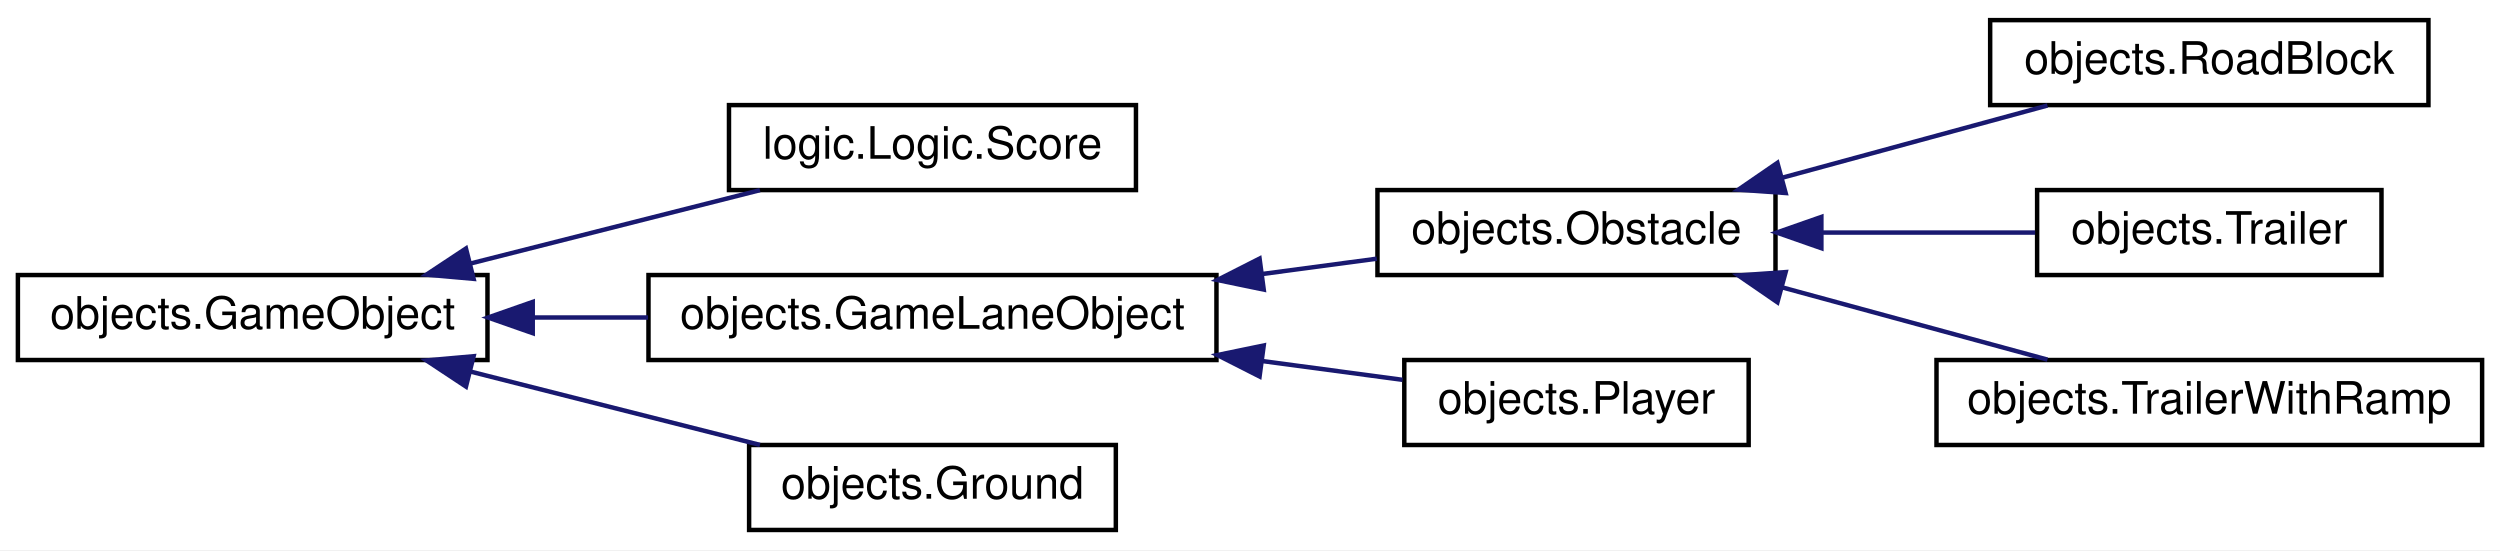
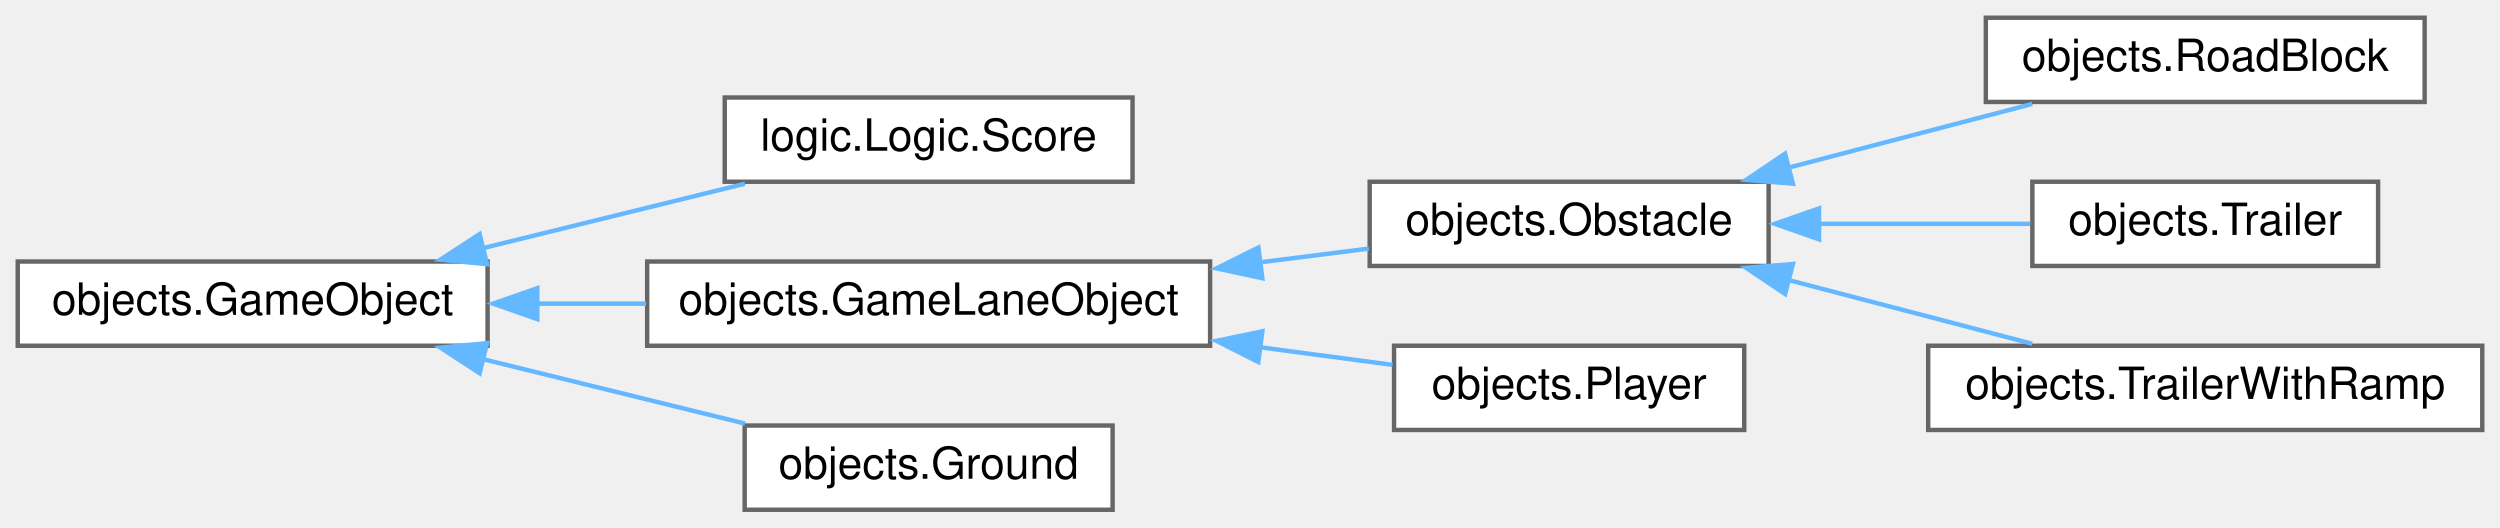
- <svg xmlns="http://www.w3.org/2000/svg" xmlns:xlink="http://www.w3.org/1999/xlink" width="559pt" height="123pt" viewBox="0.00 0.00 559.00 123.00">
-   <g id="graph0" class="graph" transform="scale(1 1) rotate(0) translate(4 119)">
-     <polygon fill="white" stroke="transparent" points="-4,4 -4,-119 555,-119 555,4 -4,4" />
+ <svg xmlns="http://www.w3.org/2000/svg" xmlns:xlink="http://www.w3.org/1999/xlink" width="564pt" height="119pt" viewBox="0.00 0.00 564.00 119.00">
+   <g id="graph0" class="graph" transform="scale(1 1) rotate(0) translate(4 115)">
    <g id="node1" class="node">
      <g id="a_node1">
        <a xlink:href="classobjects_1_1GameObject.html" target="_top" xlink:title=" ">
-           <polygon fill="white" stroke="black" points="0,-38.5 0,-57.5 105,-57.5 105,-38.5 0,-38.5" />
-           <text text-anchor="middle" x="52.5" y="-45.5" font-family="Helvetica,sans-Serif" font-size="10.00">objects.GameObject</text>
+           <polygon fill="white" stroke="#666666" points="106,-56 0,-56 0,-37 106,-37 106,-56" />
+           <text text-anchor="middle" x="53" y="-44" font-family="Helvetica,sans-Serif" font-size="10.00">objects.GameObject</text>
        </a>
      </g>
    </g>
    <g id="node2" class="node">
      <g id="a_node2">
        <a xlink:href="classlogic_1_1Logic_1_1Score.html" target="_top" xlink:title=" ">
-           <polygon fill="white" stroke="black" points="159,-76.5 159,-95.5 250,-95.5 250,-76.5 159,-76.5" />
-           <text text-anchor="middle" x="204.5" y="-83.5" font-family="Helvetica,sans-Serif" font-size="10.00">logic.Logic.Score</text>
+           <polygon fill="white" stroke="#666666" points="251.5,-93 159.5,-93 159.5,-74 251.5,-74 251.5,-93" />
+           <text text-anchor="middle" x="205.5" y="-81" font-family="Helvetica,sans-Serif" font-size="10.00">logic.Logic.Score</text>
        </a>
      </g>
    </g>
    <g id="edge1" class="edge">
-       <path fill="none" stroke="midnightblue" d="M101.31,-60.11C122.2,-65.4 146.35,-71.52 165.92,-76.48" />
-       <polygon fill="midnightblue" stroke="midnightblue" points="101.9,-56.65 91.35,-57.59 100.19,-63.44 101.9,-56.65" />
+       <path fill="none" stroke="#63b8ff" d="M104.78,-58.98C124.09,-63.73 145.82,-69.07 164.06,-73.56" />
+       <polygon fill="#63b8ff" stroke="#63b8ff" points="105.88,-55.4 95.33,-56.42 104.21,-62.2 105.88,-55.4" />
    </g>
    <g id="node3" class="node">
      <g id="a_node3">
        <a xlink:href="classobjects_1_1GameLaneObject.html" target="_top" xlink:title=" ">
-           <polygon fill="white" stroke="black" points="141,-38.5 141,-57.5 268,-57.5 268,-38.5 141,-38.5" />
-           <text text-anchor="middle" x="204.5" y="-45.5" font-family="Helvetica,sans-Serif" font-size="10.00">objects.GameLaneObject</text>
+           <polygon fill="white" stroke="#666666" points="269,-56 142,-56 142,-37 269,-37 269,-56" />
+           <text text-anchor="middle" x="205.5" y="-44" font-family="Helvetica,sans-Serif" font-size="10.00">objects.GameLaneObject</text>
        </a>
      </g>
    </g>
    <g id="edge2" class="edge">
-       <path fill="none" stroke="midnightblue" d="M115.29,-48C123.75,-48 132.43,-48 140.9,-48" />
-       <polygon fill="midnightblue" stroke="midnightblue" points="115.12,-44.5 105.12,-48 115.12,-51.5 115.12,-44.5" />
+       <path fill="none" stroke="#63b8ff" d="M117.15,-46.5C125.29,-46.5 133.62,-46.5 141.75,-46.5" />
+       <polygon fill="#63b8ff" stroke="#63b8ff" points="117.22,-43 107.22,-46.5 117.22,-50 117.22,-43" />
    </g>
    <g id="node9" class="node">
      <g id="a_node9">
        <a xlink:href="classobjects_1_1Ground.html" target="_top" xlink:title=" ">
-           <polygon fill="white" stroke="black" points="163.5,-0.5 163.5,-19.5 245.5,-19.5 245.5,-0.5 163.5,-0.5" />
-           <text text-anchor="middle" x="204.5" y="-7.5" font-family="Helvetica,sans-Serif" font-size="10.00">objects.Ground</text>
+           <polygon fill="white" stroke="#666666" points="247,-19 164,-19 164,0 247,0 247,-19" />
+           <text text-anchor="middle" x="205.5" y="-7" font-family="Helvetica,sans-Serif" font-size="10.00">objects.Ground</text>
        </a>
      </g>
    </g>
    <g id="edge8" class="edge">
-       <path fill="none" stroke="midnightblue" d="M101.31,-35.89C122.2,-30.6 146.35,-24.48 165.92,-19.52" />
-       <polygon fill="midnightblue" stroke="midnightblue" points="100.19,-32.56 91.35,-38.41 101.9,-39.35 100.19,-32.56" />
+       <path fill="none" stroke="#63b8ff" d="M104.78,-34.02C124.09,-29.27 145.82,-23.93 164.06,-19.44" />
+       <polygon fill="#63b8ff" stroke="#63b8ff" points="104.21,-30.8 95.33,-36.58 105.88,-37.6 104.21,-30.8" />
    </g>
    <g id="node4" class="node">
      <g id="a_node4">
        <a xlink:href="classobjects_1_1Obstacle.html" target="_top" xlink:title=" ">
-           <polygon fill="white" stroke="black" points="304,-57.5 304,-76.5 393,-76.5 393,-57.5 304,-57.5" />
-           <text text-anchor="middle" x="348.5" y="-64.5" font-family="Helvetica,sans-Serif" font-size="10.00">objects.Obstacle</text>
+           <polygon fill="white" stroke="#666666" points="395,-74 305,-74 305,-55 395,-55 395,-74" />
+           <text text-anchor="middle" x="350" y="-62" font-family="Helvetica,sans-Serif" font-size="10.00">objects.Obstacle</text>
        </a>
      </g>
    </g>
    <g id="edge3" class="edge">
-       <path fill="none" stroke="midnightblue" d="M278.11,-57.72C286.91,-58.89 295.67,-60.07 303.86,-61.16" />
-       <polygon fill="midnightblue" stroke="midnightblue" points="278.57,-54.25 268.2,-56.39 277.64,-61.18 278.57,-54.25" />
+       <path fill="none" stroke="#63b8ff" d="M280.09,-55.8C288.53,-56.86 296.92,-57.92 304.79,-58.92" />
+       <polygon fill="#63b8ff" stroke="#63b8ff" points="280.78,-52.23 270.42,-54.45 279.9,-59.17 280.78,-52.23" />
    </g>
    <g id="node8" class="node">
      <g id="a_node8">
        <a xlink:href="classobjects_1_1Player.html" target="_top" xlink:title=" ">
-           <polygon fill="white" stroke="black" points="310,-19.5 310,-38.5 387,-38.5 387,-19.5 310,-19.5" />
-           <text text-anchor="middle" x="348.5" y="-26.5" font-family="Helvetica,sans-Serif" font-size="10.00">objects.Player</text>
+           <polygon fill="white" stroke="#666666" points="389.5,-37 310.5,-37 310.5,-18 389.5,-18 389.5,-37" />
+           <text text-anchor="middle" x="350" y="-25" font-family="Helvetica,sans-Serif" font-size="10.00">objects.Player</text>
        </a>
      </g>
    </g>
    <g id="edge7" class="edge">
-       <path fill="none" stroke="midnightblue" d="M278.17,-38.28C289.04,-36.82 299.86,-35.37 309.6,-34.07" />
-       <polygon fill="midnightblue" stroke="midnightblue" points="277.64,-34.82 268.2,-39.61 278.57,-41.75 277.64,-34.82" />
+       <path fill="none" stroke="#63b8ff" d="M280.19,-36.67C290.54,-35.29 300.82,-33.92 310.16,-32.68" />
+       <polygon fill="#63b8ff" stroke="#63b8ff" points="279.87,-33.32 270.42,-38.11 280.79,-40.26 279.87,-33.32" />
    </g>
    <g id="node5" class="node">
      <g id="a_node5">
        <a xlink:href="classobjects_1_1RoadBlock.html" target="_top" xlink:title=" ">
-           <polygon fill="white" stroke="black" points="441,-95.5 441,-114.5 539,-114.5 539,-95.5 441,-95.5" />
-           <text text-anchor="middle" x="490" y="-102.5" font-family="Helvetica,sans-Serif" font-size="10.00">objects.RoadBlock</text>
+           <polygon fill="white" stroke="#666666" points="543,-111 444,-111 444,-92 543,-92 543,-111" />
+           <text text-anchor="middle" x="493.5" y="-99" font-family="Helvetica,sans-Serif" font-size="10.00">objects.RoadBlock</text>
        </a>
      </g>
    </g>
    <g id="edge4" class="edge">
-       <path fill="none" stroke="midnightblue" d="M394.46,-79.25C413.68,-84.48 435.8,-90.51 453.81,-95.41" />
-       <polygon fill="midnightblue" stroke="midnightblue" points="395.27,-75.84 384.7,-76.59 393.43,-82.59 395.27,-75.84" />
+       <path fill="none" stroke="#63b8ff" d="M399.5,-77.18C417.47,-81.88 437.57,-87.14 454.48,-91.56" />
+       <polygon fill="#63b8ff" stroke="#63b8ff" points="400.48,-73.56 389.92,-74.42 398.71,-80.33 400.48,-73.56" />
    </g>
    <g id="node6" class="node">
      <g id="a_node6">
        <a xlink:href="classobjects_1_1Trailer.html" target="_top" xlink:title=" ">
-           <polygon fill="white" stroke="black" points="451.5,-57.5 451.5,-76.5 528.5,-76.5 528.5,-57.5 451.5,-57.5" />
-           <text text-anchor="middle" x="490" y="-64.5" font-family="Helvetica,sans-Serif" font-size="10.00">objects.Trailer</text>
+           <polygon fill="white" stroke="#666666" points="532.5,-74 454.5,-74 454.5,-55 532.5,-55 532.5,-74" />
+           <text text-anchor="middle" x="493.5" y="-62" font-family="Helvetica,sans-Serif" font-size="10.00">objects.Trailer</text>
        </a>
      </g>
    </g>
    <g id="edge5" class="edge">
-       <path fill="none" stroke="midnightblue" d="M403.49,-67C419.37,-67 436.4,-67 451.05,-67" />
-       <polygon fill="midnightblue" stroke="midnightblue" points="403.26,-63.5 393.26,-67 403.26,-70.5 403.26,-63.5" />
+       <path fill="none" stroke="#63b8ff" d="M406.22,-64.5C422.2,-64.5 439.29,-64.5 454,-64.5" />
+       <polygon fill="#63b8ff" stroke="#63b8ff" points="406.38,-61 396.38,-64.5 406.38,-68 406.38,-61" />
    </g>
    <g id="node7" class="node">
      <g id="a_node7">
        <a xlink:href="classobjects_1_1TrailerWithRamp.html" target="_top" xlink:title=" ">
-           <polygon fill="white" stroke="black" points="429,-19.5 429,-38.5 551,-38.5 551,-19.5 429,-19.5" />
-           <text text-anchor="middle" x="490" y="-26.5" font-family="Helvetica,sans-Serif" font-size="10.00">objects.TrailerWithRamp</text>
+           <polygon fill="white" stroke="#666666" points="556,-37 431,-37 431,-18 556,-18 556,-37" />
+           <text text-anchor="middle" x="493.5" y="-25" font-family="Helvetica,sans-Serif" font-size="10.00">objects.TrailerWithRamp</text>
        </a>
      </g>
    </g>
    <g id="edge6" class="edge">
-       <path fill="none" stroke="midnightblue" d="M394.46,-54.75C413.68,-49.52 435.8,-43.49 453.81,-38.59" />
-       <polygon fill="midnightblue" stroke="midnightblue" points="393.43,-51.41 384.7,-57.41 395.27,-58.16 393.43,-51.41" />
+       <path fill="none" stroke="#63b8ff" d="M399.5,-51.82C417.47,-47.12 437.57,-41.86 454.48,-37.44" />
+       <polygon fill="#63b8ff" stroke="#63b8ff" points="398.71,-48.67 389.92,-54.58 400.48,-55.44 398.71,-48.67" />
    </g>
  </g>
</svg>
